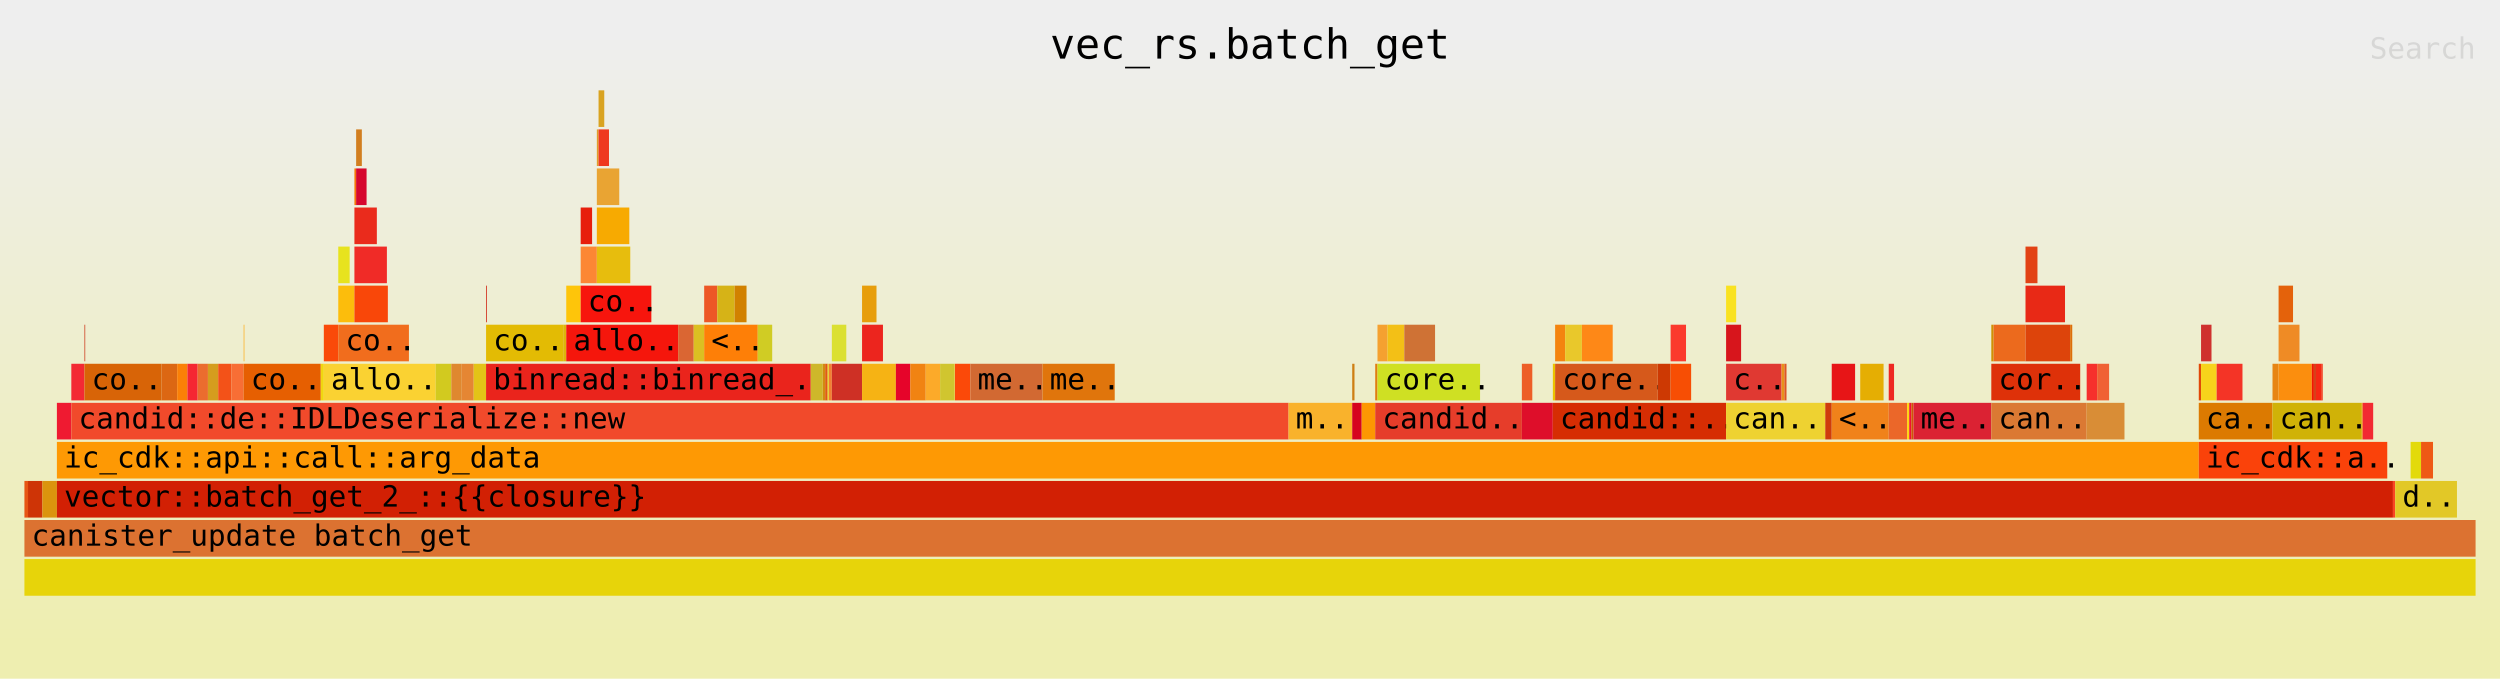
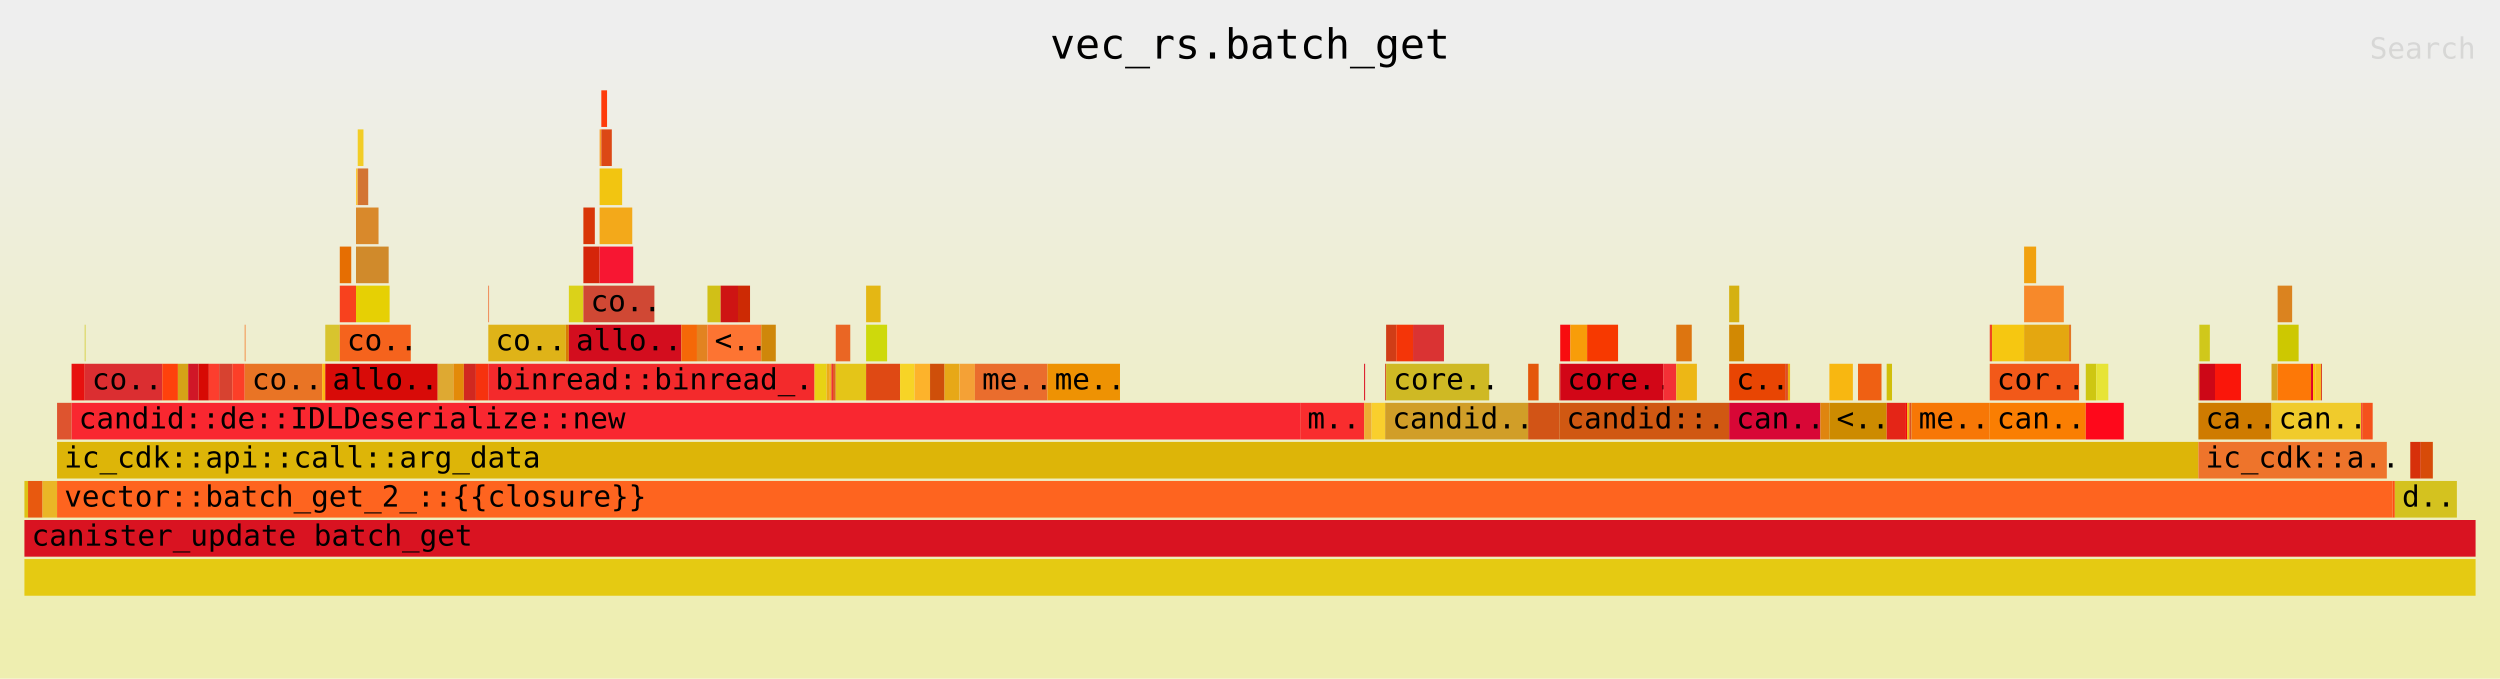
<svg xmlns="http://www.w3.org/2000/svg" xmlns:ns1="http://github.com/jonhoo/inferno" version="1.1" width="1024" height="278" viewBox="0 0 1024 278">
  <defs>
    <linearGradient id="background" y1="0" y2="1" x1="0" x2="0">
      <stop stop-color="#eeeeee" offset="5%" />
      <stop stop-color="#eeeeb0" offset="95%" />
    </linearGradient>
  </defs>
  <style type="text/css">
text { font-family:monospace; font-size:12px }
#title { text-anchor:middle; font-size:17px; }
#matched { text-anchor:end; }
#search { text-anchor:end; opacity:0.1; cursor:pointer; }
#search:hover, #search.show { opacity:1; }
#subtitle { text-anchor:middle; font-color:rgb(160,160,160); }
#unzoom { cursor:pointer; }
#frames &gt; *:hover { stroke:black; stroke-width:0.5; cursor:pointer; }
.hide { display:none; }
.parent { opacity:0.5; }
</style>
  <rect x="0" y="0" width="100%" height="278" fill="url(#background)" />
  <text id="title" fill="rgb(0,0,0)" x="50%" y="24.00">vec_rs.batch_get</text>
  <text id="details" fill="rgb(0,0,0)" x="10" y="261.00"> </text>
  <text id="unzoom" class="hide" fill="rgb(0,0,0)" x="10" y="24.00">Reset Zoom</text>
  <text id="search" fill="rgb(0,0,0)" x="1014" y="24.00">Search</text>
  <text id="matched" fill="rgb(0,0,0)" x="1014" y="261.00"> </text>
-   <svg id="frames" x="10" width="1004" total_samples="12902">
-     <g>
-       <rect x="0%" y="197" width="0.147%" height="15" fill="rgb(231,86,20)" ns1:x="0" ns1:w="19" />
+   <svg id="frames" x="10" width="1004" total_samples="12840">
+     <g>
+       <rect x="0%" y="197" width="0.148%" height="15" fill="rgb(221,194,21)" ns1:x="0" ns1:w="19" />
      <text x="0.293%" y="207.50" />
    </g>
    <g>
-       <rect x="0.147%" y="197" width="0.589%" height="15" fill="rgb(206,52,6)" ns1:x="19" ns1:w="76" />
-       <text x="0.44%" y="207.50" />
-     </g>
-     <g>
-       <rect x="0.736%" y="197" width="0.589%" height="15" fill="rgb(219,148,13)" ns1:x="95" ns1:w="76" />
-       <text x="1.029%" y="207.50" />
-     </g>
-     <g>
-       <rect x="1.325%" y="165" width="0.589%" height="15" fill="rgb(239,26,49)" ns1:x="171" ns1:w="76" />
-       <text x="1.618%" y="175.50" />
-     </g>
-     <g>
-       <rect x="1.914%" y="149" width="0.535%" height="15" fill="rgb(243,42,52)" ns1:x="247" ns1:w="69" />
-       <text x="2.207%" y="159.50" />
-     </g>
-     <g>
-       <rect x="2.449%" y="133" width="0.031%" height="15" fill="rgb(205,59,30)" ns1:x="316" ns1:w="4" />
-       <text x="2.742%" y="143.50" />
-     </g>
-     <g>
-       <rect x="2.449%" y="149" width="3.147%" height="15" fill="rgb(216,100,7)" ns1:x="316" ns1:w="406" />
-       <text x="2.742%" y="159.50">co..</text>
-     </g>
-     <g>
-       <rect x="5.596%" y="149" width="0.636%" height="15" fill="rgb(220,103,19)" ns1:x="722" ns1:w="82" />
-       <text x="5.889%" y="159.50" />
-     </g>
-     <g>
-       <rect x="6.232%" y="149" width="0.418%" height="15" fill="rgb(251,128,7)" ns1:x="804" ns1:w="54" />
-       <text x="6.525%" y="159.50" />
-     </g>
-     <g>
-       <rect x="6.65%" y="149" width="0.418%" height="15" fill="rgb(245,39,50)" ns1:x="858" ns1:w="54" />
-       <text x="6.943%" y="159.50" />
-     </g>
-     <g>
-       <rect x="7.069%" y="149" width="0.418%" height="15" fill="rgb(235,108,46)" ns1:x="912" ns1:w="54" />
-       <text x="7.362%" y="159.50" />
-     </g>
-     <g>
-       <rect x="7.487%" y="149" width="0.418%" height="15" fill="rgb(213,157,30)" ns1:x="966" ns1:w="54" />
-       <text x="7.78%" y="159.50" />
-     </g>
-     <g>
-       <rect x="7.906%" y="149" width="0.535%" height="15" fill="rgb(243,82,24)" ns1:x="1020" ns1:w="69" />
-       <text x="8.199%" y="159.50" />
-     </g>
-     <g>
-       <rect x="8.441%" y="149" width="0.504%" height="15" fill="rgb(248,110,53)" ns1:x="1089" ns1:w="65" />
-       <text x="8.733%" y="159.50" />
-     </g>
-     <g>
-       <rect x="8.944%" y="133" width="0.031%" height="15" fill="rgb(252,177,38)" ns1:x="1154" ns1:w="4" />
-       <text x="9.237%" y="143.50" />
-     </g>
-     <g>
-       <rect x="8.944%" y="149" width="3.147%" height="15" fill="rgb(230,95,1)" ns1:x="1154" ns1:w="406" />
-       <text x="9.237%" y="159.50">co..</text>
-     </g>
-     <g>
-       <rect x="12.091%" y="149" width="0.124%" height="15" fill="rgb(241,214,16)" ns1:x="1560" ns1:w="16" />
-       <text x="12.384%" y="159.50" />
-     </g>
-     <g>
-       <rect x="12.215%" y="133" width="0.589%" height="15" fill="rgb(250,74,9)" ns1:x="1576" ns1:w="76" />
-       <text x="12.508%" y="143.50" />
-     </g>
-     <g>
-       <rect x="12.804%" y="101" width="0.465%" height="15" fill="rgb(231,227,30)" ns1:x="1652" ns1:w="60" />
-       <text x="13.097%" y="111.50" />
-     </g>
-     <g>
-       <rect x="12.804%" y="117" width="0.659%" height="15" fill="rgb(252,189,12)" ns1:x="1652" ns1:w="85" />
-       <text x="13.097%" y="127.50" />
-     </g>
-     <g>
-       <rect x="13.463%" y="69" width="0.07%" height="15" fill="rgb(247,117,6)" ns1:x="1737" ns1:w="9" />
-       <text x="13.756%" y="79.50" />
-     </g>
-     <g>
-       <rect x="13.533%" y="53" width="0.233%" height="15" fill="rgb(210,126,31)" ns1:x="1746" ns1:w="30" />
-       <text x="13.826%" y="63.50" />
-     </g>
-     <g>
-       <rect x="13.533%" y="69" width="0.426%" height="15" fill="rgb(214,7,46)" ns1:x="1746" ns1:w="55" />
-       <text x="13.826%" y="79.50" />
-     </g>
-     <g>
-       <rect x="13.463%" y="85" width="0.915%" height="15" fill="rgb(234,43,28)" ns1:x="1737" ns1:w="118" />
-       <text x="13.756%" y="95.50" />
-     </g>
-     <g>
-       <rect x="13.463%" y="101" width="1.325%" height="15" fill="rgb(240,43,39)" ns1:x="1737" ns1:w="171" />
-       <text x="13.756%" y="111.50" />
-     </g>
-     <g>
-       <rect x="13.463%" y="117" width="1.364%" height="15" fill="rgb(249,71,9)" ns1:x="1737" ns1:w="176" />
-       <text x="13.756%" y="127.50" />
-     </g>
-     <g>
-       <rect x="12.804%" y="133" width="2.883%" height="15" fill="rgb(241,109,29)" ns1:x="1652" ns1:w="372" />
-       <text x="13.097%" y="143.50">co..</text>
-     </g>
-     <g>
-       <rect x="12.215%" y="149" width="4.565%" height="15" fill="rgb(250,210,50)" ns1:x="1576" ns1:w="589" />
-       <text x="12.508%" y="159.50">allo..</text>
-     </g>
-     <g>
-       <rect x="16.78%" y="149" width="0.636%" height="15" fill="rgb(210,202,31)" ns1:x="2165" ns1:w="82" />
-       <text x="17.073%" y="159.50" />
-     </g>
-     <g>
-       <rect x="17.416%" y="149" width="0.426%" height="15" fill="rgb(223,136,47)" ns1:x="2247" ns1:w="55" />
-       <text x="17.709%" y="159.50" />
-     </g>
-     <g>
-       <rect x="17.842%" y="149" width="0.488%" height="15" fill="rgb(229,134,51)" ns1:x="2302" ns1:w="63" />
-       <text x="18.135%" y="159.50" />
-     </g>
-     <g>
-       <rect x="18.331%" y="149" width="0.504%" height="15" fill="rgb(227,195,23)" ns1:x="2365" ns1:w="65" />
-       <text x="18.623%" y="159.50" />
-     </g>
-     <g>
-       <rect x="18.834%" y="117" width="0.031%" height="15" fill="rgb(206,28,11)" ns1:x="2430" ns1:w="4" />
-       <text x="19.127%" y="127.50" />
-     </g>
-     <g>
-       <rect x="18.834%" y="133" width="3.147%" height="15" fill="rgb(227,187,4)" ns1:x="2430" ns1:w="406" />
-       <text x="19.127%" y="143.50">co..</text>
-     </g>
-     <g>
-       <rect x="21.981%" y="133" width="0.124%" height="15" fill="rgb(222,181,10)" ns1:x="2836" ns1:w="16" />
-       <text x="22.274%" y="143.50" />
-     </g>
-     <g>
-       <rect x="22.105%" y="117" width="0.589%" height="15" fill="rgb(254,197,10)" ns1:x="2852" ns1:w="76" />
-       <text x="22.398%" y="127.50" />
-     </g>
-     <g>
-       <rect x="22.694%" y="85" width="0.465%" height="15" fill="rgb(231,31,12)" ns1:x="2928" ns1:w="60" />
-       <text x="22.987%" y="95.50" />
-     </g>
-     <g>
-       <rect x="22.694%" y="101" width="0.659%" height="15" fill="rgb(252,135,52)" ns1:x="2928" ns1:w="85" />
-       <text x="22.987%" y="111.50" />
-     </g>
-     <g>
-       <rect x="23.353%" y="53" width="0.07%" height="15" fill="rgb(223,159,42)" ns1:x="3013" ns1:w="9" />
-       <text x="23.646%" y="63.50" />
-     </g>
-     <g>
-       <rect x="23.423%" y="37" width="0.233%" height="15" fill="rgb(217,163,33)" ns1:x="3022" ns1:w="30" />
-       <text x="23.716%" y="47.50" />
-     </g>
-     <g>
-       <rect x="23.423%" y="53" width="0.426%" height="15" fill="rgb(239,56,31)" ns1:x="3022" ns1:w="55" />
-       <text x="23.716%" y="63.50" />
-     </g>
-     <g>
-       <rect x="23.353%" y="69" width="0.915%" height="15" fill="rgb(233,164,51)" ns1:x="3013" ns1:w="118" />
-       <text x="23.646%" y="79.50" />
-     </g>
-     <g>
-       <rect x="23.353%" y="85" width="1.325%" height="15" fill="rgb(247,170,1)" ns1:x="3013" ns1:w="171" />
-       <text x="23.646%" y="95.50" />
-     </g>
-     <g>
-       <rect x="23.353%" y="101" width="1.364%" height="15" fill="rgb(231,189,13)" ns1:x="3013" ns1:w="176" />
-       <text x="23.646%" y="111.50" />
-     </g>
-     <g>
-       <rect x="22.694%" y="117" width="2.883%" height="15" fill="rgb(247,21,13)" ns1:x="2928" ns1:w="372" />
-       <text x="22.987%" y="127.50">co..</text>
-     </g>
-     <g>
-       <rect x="22.105%" y="133" width="4.565%" height="15" fill="rgb(245,22,12)" ns1:x="2852" ns1:w="589" />
-       <text x="22.398%" y="143.50">allo..</text>
-     </g>
-     <g>
-       <rect x="26.67%" y="133" width="0.636%" height="15" fill="rgb(218,102,51)" ns1:x="3441" ns1:w="82" />
-       <text x="26.963%" y="143.50" />
-     </g>
-     <g>
-       <rect x="27.306%" y="133" width="0.426%" height="15" fill="rgb(219,191,34)" ns1:x="3523" ns1:w="55" />
-       <text x="27.599%" y="143.50" />
-     </g>
-     <g>
-       <rect x="27.732%" y="117" width="0.535%" height="15" fill="rgb(237,87,38)" ns1:x="3578" ns1:w="69" />
-       <text x="28.025%" y="127.50" />
-     </g>
-     <g>
-       <rect x="28.267%" y="117" width="0.705%" height="15" fill="rgb(214,179,23)" ns1:x="3647" ns1:w="91" />
-       <text x="28.56%" y="127.50" />
-     </g>
-     <g>
-       <rect x="28.972%" y="117" width="0.488%" height="15" fill="rgb(209,129,0)" ns1:x="3738" ns1:w="63" />
-       <text x="29.265%" y="127.50" />
-     </g>
-     <g>
-       <rect x="27.732%" y="133" width="2.186%" height="15" fill="rgb(254,127,7)" ns1:x="3578" ns1:w="282" />
-       <text x="28.025%" y="143.50">&lt;..</text>
-     </g>
-     <g>
-       <rect x="29.918%" y="133" width="0.589%" height="15" fill="rgb(208,204,36)" ns1:x="3860" ns1:w="76" />
-       <text x="30.211%" y="143.50" />
-     </g>
-     <g>
-       <rect x="18.834%" y="149" width="13.246%" height="15" fill="rgb(234,36,28)" ns1:x="2430" ns1:w="1709" />
-       <text x="19.127%" y="159.50">binread::binread_..</text>
-     </g>
-     <g>
-       <rect x="32.08%" y="149" width="0.488%" height="15" fill="rgb(206,183,42)" ns1:x="4139" ns1:w="63" />
-       <text x="32.373%" y="159.50" />
-     </g>
-     <g>
-       <rect x="32.569%" y="149" width="0.101%" height="15" fill="rgb(210,139,15)" ns1:x="4202" ns1:w="13" />
-       <text x="32.862%" y="159.50" />
-     </g>
-     <g>
-       <rect x="32.669%" y="149" width="0.101%" height="15" fill="rgb(224,90,19)" ns1:x="4215" ns1:w="13" />
-       <text x="32.962%" y="159.50" />
-     </g>
-     <g>
-       <rect x="32.77%" y="149" width="0.054%" height="15" fill="rgb(231,214,54)" ns1:x="4228" ns1:w="7" />
-       <text x="33.063%" y="159.50" />
-     </g>
-     <g>
-       <rect x="32.824%" y="149" width="0.116%" height="15" fill="rgb(242,127,51)" ns1:x="4235" ns1:w="15" />
-       <text x="33.117%" y="159.50" />
-     </g>
-     <g>
-       <rect x="32.941%" y="133" width="0.589%" height="15" fill="rgb(219,224,50)" ns1:x="4250" ns1:w="76" />
-       <text x="33.234%" y="143.50" />
-     </g>
-     <g>
-       <rect x="32.941%" y="149" width="1.232%" height="15" fill="rgb(206,48,37)" ns1:x="4250" ns1:w="159" />
-       <text x="33.234%" y="159.50" />
-     </g>
-     <g>
-       <rect x="34.173%" y="117" width="0.589%" height="15" fill="rgb(231,158,12)" ns1:x="4409" ns1:w="76" />
-       <text x="34.466%" y="127.50" />
-     </g>
-     <g>
-       <rect x="34.173%" y="133" width="0.853%" height="15" fill="rgb(236,37,30)" ns1:x="4409" ns1:w="110" />
-       <text x="34.466%" y="143.50" />
-     </g>
-     <g>
-       <rect x="34.173%" y="149" width="1.38%" height="15" fill="rgb(246,179,20)" ns1:x="4409" ns1:w="178" />
-       <text x="34.466%" y="159.50" />
-     </g>
-     <g>
-       <rect x="35.553%" y="149" width="0.589%" height="15" fill="rgb(230,4,42)" ns1:x="4587" ns1:w="76" />
-       <text x="35.846%" y="159.50" />
-     </g>
-     <g>
-       <rect x="36.142%" y="149" width="0.628%" height="15" fill="rgb(241,131,18)" ns1:x="4663" ns1:w="81" />
-       <text x="36.435%" y="159.50" />
-     </g>
-     <g>
-       <rect x="36.77%" y="149" width="0.589%" height="15" fill="rgb(252,170,41)" ns1:x="4744" ns1:w="76" />
-       <text x="37.062%" y="159.50" />
-     </g>
-     <g>
-       <rect x="37.358%" y="149" width="0.589%" height="15" fill="rgb(208,197,47)" ns1:x="4820" ns1:w="76" />
-       <text x="37.651%" y="159.50" />
-     </g>
-     <g>
-       <rect x="37.948%" y="149" width="0.015%" height="15" fill="rgb(236,201,36)" ns1:x="4896" ns1:w="2" />
-       <text x="38.241%" y="159.50" />
-     </g>
-     <g>
-       <rect x="37.963%" y="149" width="0.628%" height="15" fill="rgb(251,73,9)" ns1:x="4898" ns1:w="81" />
-       <text x="38.256%" y="159.50" />
-     </g>
-     <g>
-       <rect x="38.591%" y="149" width="2.945%" height="15" fill="rgb(210,105,50)" ns1:x="4979" ns1:w="380" />
-       <text x="38.884%" y="159.50">me..</text>
-     </g>
-     <g>
-       <rect x="41.536%" y="149" width="2.945%" height="15" fill="rgb(224,117,12)" ns1:x="5359" ns1:w="380" />
-       <text x="41.829%" y="159.50">me..</text>
-     </g>
-     <g>
-       <rect x="1.914%" y="165" width="49.659%" height="15" fill="rgb(241,74,43)" ns1:x="247" ns1:w="6407" />
-       <text x="2.207%" y="175.50">candid::de::IDLDeserialize::new</text>
-     </g>
-     <g>
-       <rect x="51.573%" y="165" width="2.596%" height="15" fill="rgb(249,178,44)" ns1:x="6654" ns1:w="335" />
-       <text x="51.866%" y="175.50">m..</text>
-     </g>
-     <g>
-       <rect x="54.17%" y="149" width="0.093%" height="15" fill="rgb(206,127,20)" ns1:x="6989" ns1:w="12" />
-       <text x="54.463%" y="159.50" />
-     </g>
-     <g>
-       <rect x="54.17%" y="165" width="0.388%" height="15" fill="rgb(214,3,30)" ns1:x="6989" ns1:w="50" />
-       <text x="54.463%" y="175.50" />
-     </g>
-     <g>
-       <rect x="54.557%" y="165" width="0.55%" height="15" fill="rgb(253,151,2)" ns1:x="7039" ns1:w="71" />
-       <text x="54.85%" y="175.50" />
-     </g>
-     <g>
-       <rect x="55.108%" y="149" width="0.093%" height="15" fill="rgb(224,124,18)" ns1:x="7110" ns1:w="12" />
-       <text x="55.401%" y="159.50" />
-     </g>
-     <g>
-       <rect x="55.201%" y="133" width="0.411%" height="15" fill="rgb(245,161,48)" ns1:x="7122" ns1:w="53" />
-       <text x="55.494%" y="143.50" />
-     </g>
-     <g>
-       <rect x="55.611%" y="133" width="0.682%" height="15" fill="rgb(243,192,22)" ns1:x="7175" ns1:w="88" />
-       <text x="55.904%" y="143.50" />
-     </g>
-     <g>
-       <rect x="56.294%" y="133" width="1.256%" height="15" fill="rgb(207,114,53)" ns1:x="7263" ns1:w="162" />
-       <text x="56.587%" y="143.50" />
-     </g>
-     <g>
-       <rect x="55.201%" y="149" width="4.185%" height="15" fill="rgb(207,224,35)" ns1:x="7122" ns1:w="540" />
-       <text x="55.494%" y="159.50">core..</text>
-     </g>
-     <g>
-       <rect x="55.108%" y="165" width="5.984%" height="15" fill="rgb(230,61,42)" ns1:x="7110" ns1:w="772" />
-       <text x="55.401%" y="175.50">candid..</text>
-     </g>
-     <g>
-       <rect x="61.091%" y="149" width="0.426%" height="15" fill="rgb(237,94,39)" ns1:x="7882" ns1:w="55" />
-       <text x="61.384%" y="159.50" />
-     </g>
-     <g>
-       <rect x="61.091%" y="165" width="1.263%" height="15" fill="rgb(222,14,42)" ns1:x="7882" ns1:w="163" />
-       <text x="61.384%" y="175.50" />
-     </g>
-     <g>
-       <rect x="62.355%" y="149" width="0.093%" height="15" fill="rgb(235,196,0)" ns1:x="8045" ns1:w="12" />
-       <text x="62.648%" y="159.50" />
-     </g>
-     <g>
-       <rect x="62.448%" y="133" width="0.411%" height="15" fill="rgb(244,132,15)" ns1:x="8057" ns1:w="53" />
-       <text x="62.741%" y="143.50" />
-     </g>
-     <g>
-       <rect x="62.858%" y="133" width="0.682%" height="15" fill="rgb(233,200,43)" ns1:x="8110" ns1:w="88" />
-       <text x="63.151%" y="143.50" />
-     </g>
-     <g>
-       <rect x="63.541%" y="133" width="1.256%" height="15" fill="rgb(254,136,23)" ns1:x="8198" ns1:w="162" />
-       <text x="63.834%" y="143.50" />
-     </g>
-     <g>
-       <rect x="62.448%" y="149" width="4.185%" height="15" fill="rgb(214,89,27)" ns1:x="8057" ns1:w="540" />
-       <text x="62.741%" y="159.50">core..</text>
-     </g>
-     <g>
-       <rect x="66.633%" y="149" width="0.527%" height="15" fill="rgb(205,57,3)" ns1:x="8597" ns1:w="68" />
-       <text x="66.926%" y="159.50" />
-     </g>
-     <g>
-       <rect x="67.16%" y="133" width="0.628%" height="15" fill="rgb(251,58,45)" ns1:x="8665" ns1:w="81" />
-       <text x="67.453%" y="143.50" />
-     </g>
-     <g>
-       <rect x="67.16%" y="149" width="0.837%" height="15" fill="rgb(247,78,4)" ns1:x="8665" ns1:w="108" />
-       <text x="67.453%" y="159.50" />
-     </g>
-     <g>
-       <rect x="62.355%" y="165" width="7.069%" height="15" fill="rgb(214,45,3)" ns1:x="8045" ns1:w="912" />
-       <text x="62.648%" y="175.50">candid::..</text>
-     </g>
-     <g>
-       <rect x="69.423%" y="117" width="0.411%" height="15" fill="rgb(249,226,33)" ns1:x="8957" ns1:w="53" />
-       <text x="69.716%" y="127.50" />
-     </g>
-     <g>
-       <rect x="69.423%" y="133" width="0.612%" height="15" fill="rgb(215,21,28)" ns1:x="8957" ns1:w="79" />
-       <text x="69.716%" y="143.50" />
-     </g>
-     <g>
-       <rect x="69.423%" y="149" width="2.263%" height="15" fill="rgb(224,57,50)" ns1:x="8957" ns1:w="292" />
-       <text x="69.716%" y="159.50">c..</text>
-     </g>
-     <g>
-       <rect x="71.687%" y="149" width="0.116%" height="15" fill="rgb(232,146,26)" ns1:x="9249" ns1:w="15" />
-       <text x="71.98%" y="159.50" />
-     </g>
-     <g>
-       <rect x="71.803%" y="149" width="0.085%" height="15" fill="rgb(222,85,37)" ns1:x="9264" ns1:w="11" />
-       <text x="72.096%" y="159.50" />
-     </g>
-     <g>
-       <rect x="69.423%" y="165" width="4.046%" height="15" fill="rgb(238,210,49)" ns1:x="8957" ns1:w="522" />
-       <text x="69.716%" y="175.50">can..</text>
-     </g>
-     <g>
-       <rect x="73.469%" y="165" width="0.264%" height="15" fill="rgb(207,60,11)" ns1:x="9479" ns1:w="34" />
-       <text x="73.762%" y="175.50" />
-     </g>
-     <g>
-       <rect x="73.733%" y="149" width="0.953%" height="15" fill="rgb(231,21,23)" ns1:x="9513" ns1:w="123" />
-       <text x="74.026%" y="159.50" />
-     </g>
-     <g>
-       <rect x="74.895%" y="149" width="0.953%" height="15" fill="rgb(229,174,3)" ns1:x="9663" ns1:w="123" />
-       <text x="75.188%" y="159.50" />
-     </g>
-     <g>
-       <rect x="73.733%" y="165" width="2.325%" height="15" fill="rgb(240,130,26)" ns1:x="9513" ns1:w="300" />
-       <text x="74.026%" y="175.50">&lt;..</text>
-     </g>
-     <g>
-       <rect x="76.058%" y="149" width="0.217%" height="15" fill="rgb(238,40,35)" ns1:x="9813" ns1:w="28" />
-       <text x="76.351%" y="159.50" />
-     </g>
-     <g>
-       <rect x="76.058%" y="165" width="0.752%" height="15" fill="rgb(235,103,41)" ns1:x="9813" ns1:w="97" />
-       <text x="76.351%" y="175.50" />
-     </g>
-     <g>
-       <rect x="76.81%" y="165" width="0.085%" height="15" fill="rgb(254,215,12)" ns1:x="9910" ns1:w="11" />
-       <text x="77.103%" y="175.50" />
-     </g>
-     <g>
-       <rect x="76.895%" y="165" width="0.085%" height="15" fill="rgb(243,14,50)" ns1:x="9921" ns1:w="11" />
-       <text x="77.188%" y="175.50" />
-     </g>
-     <g>
-       <rect x="76.98%" y="165" width="0.085%" height="15" fill="rgb(206,86,7)" ns1:x="9932" ns1:w="11" />
-       <text x="77.273%" y="175.50" />
-     </g>
-     <g>
-       <rect x="77.066%" y="165" width="3.178%" height="15" fill="rgb(219,34,51)" ns1:x="9943" ns1:w="410" />
-       <text x="77.359%" y="175.50">me..</text>
-     </g>
-     <g>
-       <rect x="80.243%" y="133" width="0.093%" height="15" fill="rgb(208,145,4)" ns1:x="10353" ns1:w="12" />
-       <text x="80.536%" y="143.50" />
-     </g>
-     <g>
-       <rect x="80.336%" y="133" width="1.302%" height="15" fill="rgb(236,106,29)" ns1:x="10365" ns1:w="168" />
-       <text x="80.629%" y="143.50" />
-     </g>
-     <g>
-       <rect x="81.638%" y="101" width="0.488%" height="15" fill="rgb(226,66,21)" ns1:x="10533" ns1:w="63" />
-       <text x="81.931%" y="111.50" />
-     </g>
-     <g>
-       <rect x="81.638%" y="117" width="1.612%" height="15" fill="rgb(232,41,22)" ns1:x="10533" ns1:w="208" />
-       <text x="81.931%" y="127.50" />
-     </g>
-     <g>
-       <rect x="81.638%" y="133" width="1.821%" height="15" fill="rgb(221,68,11)" ns1:x="10533" ns1:w="235" />
-       <text x="81.931%" y="143.50" />
-     </g>
-     <g>
-       <rect x="83.46%" y="133" width="0.085%" height="15" fill="rgb(221,111,10)" ns1:x="10768" ns1:w="11" />
-       <text x="83.753%" y="143.50" />
-     </g>
-     <g>
-       <rect x="80.243%" y="149" width="3.627%" height="15" fill="rgb(222,49,9)" ns1:x="10353" ns1:w="468" />
-       <text x="80.536%" y="159.50">cor..</text>
-     </g>
-     <g>
-       <rect x="80.243%" y="165" width="3.891%" height="15" fill="rgb(219,121,51)" ns1:x="10353" ns1:w="502" />
-       <text x="80.536%" y="175.50">can..</text>
-     </g>
-     <g>
-       <rect x="84.134%" y="149" width="0.426%" height="15" fill="rgb(246,48,44)" ns1:x="10855" ns1:w="55" />
-       <text x="84.427%" y="159.50" />
-     </g>
-     <g>
-       <rect x="84.561%" y="149" width="0.488%" height="15" fill="rgb(240,97,52)" ns1:x="10910" ns1:w="63" />
-       <text x="84.853%" y="159.50" />
-     </g>
-     <g>
-       <rect x="84.134%" y="165" width="1.542%" height="15" fill="rgb(217,141,54)" ns1:x="10855" ns1:w="199" />
-       <text x="84.427%" y="175.50" />
-     </g>
-     <g>
-       <rect x="1.325%" y="181" width="87.382%" height="15" fill="rgb(254,153,4)" ns1:x="171" ns1:w="11274" />
-       <text x="1.618%" y="191.50">ic_cdk::api::call::arg_data</text>
-     </g>
-     <g>
-       <rect x="88.707%" y="149" width="0.093%" height="15" fill="rgb(225,72,7)" ns1:x="11445" ns1:w="12" />
-       <text x="89%" y="159.50" />
-     </g>
-     <g>
-       <rect x="88.8%" y="133" width="0.426%" height="15" fill="rgb(207,49,46)" ns1:x="11457" ns1:w="55" />
-       <text x="89.093%" y="143.50" />
-     </g>
-     <g>
-       <rect x="88.8%" y="149" width="0.636%" height="15" fill="rgb(247,211,27)" ns1:x="11457" ns1:w="82" />
-       <text x="89.093%" y="159.50" />
-     </g>
-     <g>
-       <rect x="89.436%" y="149" width="1.054%" height="15" fill="rgb(244,52,38)" ns1:x="11539" ns1:w="136" />
-       <text x="89.729%" y="159.50" />
-     </g>
-     <g>
-       <rect x="88.707%" y="165" width="3.007%" height="15" fill="rgb(220,122,1)" ns1:x="11445" ns1:w="388" />
-       <text x="89%" y="175.50">ca..</text>
-     </g>
-     <g>
-       <rect x="91.715%" y="149" width="0.248%" height="15" fill="rgb(231,133,19)" ns1:x="11833" ns1:w="32" />
-       <text x="92.007%" y="159.50" />
-     </g>
-     <g>
-       <rect x="91.963%" y="117" width="0.589%" height="15" fill="rgb(228,98,11)" ns1:x="11865" ns1:w="76" />
-       <text x="92.255%" y="127.50" />
-     </g>
-     <g>
-       <rect x="91.963%" y="133" width="0.853%" height="15" fill="rgb(239,139,37)" ns1:x="11865" ns1:w="110" />
-       <text x="92.255%" y="143.50" />
-     </g>
-     <g>
-       <rect x="91.963%" y="149" width="1.356%" height="15" fill="rgb(251,142,14)" ns1:x="11865" ns1:w="175" />
-       <text x="92.255%" y="159.50" />
-     </g>
-     <g>
-       <rect x="93.319%" y="149" width="0.085%" height="15" fill="rgb(241,24,0)" ns1:x="12040" ns1:w="11" />
-       <text x="93.612%" y="159.50" />
-     </g>
-     <g>
-       <rect x="93.404%" y="149" width="0.085%" height="15" fill="rgb(214,65,24)" ns1:x="12051" ns1:w="11" />
-       <text x="93.697%" y="159.50" />
-     </g>
-     <g>
-       <rect x="93.489%" y="149" width="0.233%" height="15" fill="rgb(245,40,20)" ns1:x="12062" ns1:w="30" />
-       <text x="93.782%" y="159.50" />
-     </g>
-     <g>
-       <rect x="93.722%" y="149" width="0.039%" height="15" fill="rgb(242,35,4)" ns1:x="12092" ns1:w="5" />
-       <text x="94.015%" y="159.50" />
-     </g>
-     <g>
-       <rect x="91.715%" y="165" width="3.643%" height="15" fill="rgb(208,178,7)" ns1:x="11833" ns1:w="470" />
-       <text x="92.007%" y="175.50">can..</text>
-     </g>
-     <g>
-       <rect x="95.357%" y="165" width="0.039%" height="15" fill="rgb(242,144,27)" ns1:x="12303" ns1:w="5" />
-       <text x="95.65%" y="175.50" />
-     </g>
-     <g>
-       <rect x="95.396%" y="165" width="0.426%" height="15" fill="rgb(242,42,50)" ns1:x="12308" ns1:w="55" />
-       <text x="95.689%" y="175.50" />
-     </g>
-     <g>
-       <rect x="88.707%" y="181" width="7.689%" height="15" fill="rgb(250,66,10)" ns1:x="11445" ns1:w="992" />
-       <text x="89%" y="191.50">ic_cdk::a..</text>
-     </g>
-     <g>
-       <rect x="1.325%" y="197" width="95.303%" height="15" fill="rgb(210,32,4)" ns1:x="171" ns1:w="12296" />
-       <text x="1.618%" y="207.50">vector::batch_get_2_::{{closure}}</text>
-     </g>
-     <g>
-       <rect x="96.628%" y="197" width="0.093%" height="15" fill="rgb(250,68,36)" ns1:x="12467" ns1:w="12" />
-       <text x="96.921%" y="207.50" />
-     </g>
-     <g>
-       <rect x="97.349%" y="181" width="0.426%" height="15" fill="rgb(227,218,11)" ns1:x="12560" ns1:w="55" />
-       <text x="97.642%" y="191.50" />
-     </g>
-     <g>
-       <rect x="97.775%" y="181" width="0.488%" height="15" fill="rgb(238,89,21)" ns1:x="12615" ns1:w="63" />
-       <text x="98.069%" y="191.50" />
-     </g>
-     <g>
-       <rect x="96.721%" y="197" width="2.519%" height="15" fill="rgb(226,200,39)" ns1:x="12479" ns1:w="325" />
-       <text x="97.014%" y="207.50">d..</text>
-     </g>
-     <g>
-       <rect x="0%" y="229" width="100%" height="15" fill="rgb(231,212,10)" ns1:x="0" ns1:w="12902" />
+       <rect x="0.148%" y="197" width="0.592%" height="15" fill="rgb(232,89,15)" ns1:x="19" ns1:w="76" />
+       <text x="0.441%" y="207.50" />
+     </g>
+     <g>
+       <rect x="0.74%" y="197" width="0.592%" height="15" fill="rgb(234,182,38)" ns1:x="95" ns1:w="76" />
+       <text x="1.033%" y="207.50" />
+     </g>
+     <g>
+       <rect x="1.332%" y="165" width="0.592%" height="15" fill="rgb(222,84,47)" ns1:x="171" ns1:w="76" />
+       <text x="1.625%" y="175.50" />
+     </g>
+     <g>
+       <rect x="1.924%" y="149" width="0.537%" height="15" fill="rgb(231,17,15)" ns1:x="247" ns1:w="69" />
+       <text x="2.217%" y="159.50" />
+     </g>
+     <g>
+       <rect x="2.461%" y="133" width="0.031%" height="15" fill="rgb(211,203,43)" ns1:x="316" ns1:w="4" />
+       <text x="2.754%" y="143.50" />
+     </g>
+     <g>
+       <rect x="2.461%" y="149" width="3.162%" height="15" fill="rgb(219,46,49)" ns1:x="316" ns1:w="406" />
+       <text x="2.754%" y="159.50">co..</text>
+     </g>
+     <g>
+       <rect x="5.623%" y="149" width="0.639%" height="15" fill="rgb(254,65,12)" ns1:x="722" ns1:w="82" />
+       <text x="5.916%" y="159.50" />
+     </g>
+     <g>
+       <rect x="6.262%" y="149" width="0.421%" height="15" fill="rgb(213,163,23)" ns1:x="804" ns1:w="54" />
+       <text x="6.555%" y="159.50" />
+     </g>
+     <g>
+       <rect x="6.682%" y="149" width="0.421%" height="15" fill="rgb(208,23,39)" ns1:x="858" ns1:w="54" />
+       <text x="6.975%" y="159.50" />
+     </g>
+     <g>
+       <rect x="7.103%" y="149" width="0.421%" height="15" fill="rgb(215,10,4)" ns1:x="912" ns1:w="54" />
+       <text x="7.396%" y="159.50" />
+     </g>
+     <g>
+       <rect x="7.523%" y="149" width="0.421%" height="15" fill="rgb(252,62,46)" ns1:x="966" ns1:w="54" />
+       <text x="7.816%" y="159.50" />
+     </g>
+     <g>
+       <rect x="7.944%" y="149" width="0.537%" height="15" fill="rgb(215,66,48)" ns1:x="1020" ns1:w="69" />
+       <text x="8.237%" y="159.50" />
+     </g>
+     <g>
+       <rect x="8.481%" y="149" width="0.506%" height="15" fill="rgb(252,63,40)" ns1:x="1089" ns1:w="65" />
+       <text x="8.774%" y="159.50" />
+     </g>
+     <g>
+       <rect x="8.988%" y="133" width="0.031%" height="15" fill="rgb(244,118,34)" ns1:x="1154" ns1:w="4" />
+       <text x="9.28%" y="143.50" />
+     </g>
+     <g>
+       <rect x="8.988%" y="149" width="3.162%" height="15" fill="rgb(233,116,37)" ns1:x="1154" ns1:w="406" />
+       <text x="9.28%" y="159.50">co..</text>
+     </g>
+     <g>
+       <rect x="12.149%" y="149" width="0.125%" height="15" fill="rgb(254,184,19)" ns1:x="1560" ns1:w="16" />
+       <text x="12.443%" y="159.50" />
+     </g>
+     <g>
+       <rect x="12.274%" y="133" width="0.592%" height="15" fill="rgb(216,196,46)" ns1:x="1576" ns1:w="76" />
+       <text x="12.567%" y="143.50" />
+     </g>
+     <g>
+       <rect x="12.866%" y="101" width="0.467%" height="15" fill="rgb(230,110,2)" ns1:x="1652" ns1:w="60" />
+       <text x="13.159%" y="111.50" />
+     </g>
+     <g>
+       <rect x="12.866%" y="117" width="0.662%" height="15" fill="rgb(248,65,30)" ns1:x="1652" ns1:w="85" />
+       <text x="13.159%" y="127.50" />
+     </g>
+     <g>
+       <rect x="13.528%" y="69" width="0.07%" height="15" fill="rgb(253,199,54)" ns1:x="1737" ns1:w="9" />
+       <text x="13.821%" y="79.50" />
+     </g>
+     <g>
+       <rect x="13.598%" y="53" width="0.234%" height="15" fill="rgb(242,205,38)" ns1:x="1746" ns1:w="30" />
+       <text x="13.891%" y="63.50" />
+     </g>
+     <g>
+       <rect x="13.598%" y="69" width="0.428%" height="15" fill="rgb(211,116,51)" ns1:x="1746" ns1:w="55" />
+       <text x="13.891%" y="79.50" />
+     </g>
+     <g>
+       <rect x="13.528%" y="85" width="0.919%" height="15" fill="rgb(217,137,43)" ns1:x="1737" ns1:w="118" />
+       <text x="13.821%" y="95.50" />
+     </g>
+     <g>
+       <rect x="13.528%" y="101" width="1.332%" height="15" fill="rgb(208,138,43)" ns1:x="1737" ns1:w="171" />
+       <text x="13.821%" y="111.50" />
+     </g>
+     <g>
+       <rect x="13.528%" y="117" width="1.371%" height="15" fill="rgb(230,208,4)" ns1:x="1737" ns1:w="176" />
+       <text x="13.821%" y="127.50" />
+     </g>
+     <g>
+       <rect x="12.866%" y="133" width="2.897%" height="15" fill="rgb(245,99,29)" ns1:x="1652" ns1:w="372" />
+       <text x="13.159%" y="143.50">co..</text>
+     </g>
+     <g>
+       <rect x="12.274%" y="149" width="4.587%" height="15" fill="rgb(216,11,8)" ns1:x="1576" ns1:w="589" />
+       <text x="12.567%" y="159.50">allo..</text>
+     </g>
+     <g>
+       <rect x="16.861%" y="149" width="0.639%" height="15" fill="rgb(222,169,50)" ns1:x="2165" ns1:w="82" />
+       <text x="17.154%" y="159.50" />
+     </g>
+     <g>
+       <rect x="17.5%" y="149" width="0.428%" height="15" fill="rgb(227,138,9)" ns1:x="2247" ns1:w="55" />
+       <text x="17.793%" y="159.50" />
+     </g>
+     <g>
+       <rect x="17.928%" y="149" width="0.491%" height="15" fill="rgb(209,40,32)" ns1:x="2302" ns1:w="63" />
+       <text x="18.221%" y="159.50" />
+     </g>
+     <g>
+       <rect x="18.419%" y="149" width="0.506%" height="15" fill="rgb(246,50,14)" ns1:x="2365" ns1:w="65" />
+       <text x="18.712%" y="159.50" />
+     </g>
+     <g>
+       <rect x="18.925%" y="117" width="0.031%" height="15" fill="rgb(240,107,50)" ns1:x="2430" ns1:w="4" />
+       <text x="19.218%" y="127.50" />
+     </g>
+     <g>
+       <rect x="18.925%" y="133" width="3.162%" height="15" fill="rgb(223,179,24)" ns1:x="2430" ns1:w="406" />
+       <text x="19.218%" y="143.50">co..</text>
+     </g>
+     <g>
+       <rect x="22.087%" y="133" width="0.125%" height="15" fill="rgb(215,124,3)" ns1:x="2836" ns1:w="16" />
+       <text x="22.38%" y="143.50" />
+     </g>
+     <g>
+       <rect x="22.212%" y="117" width="0.592%" height="15" fill="rgb(219,210,25)" ns1:x="2852" ns1:w="76" />
+       <text x="22.505%" y="127.50" />
+     </g>
+     <g>
+       <rect x="22.804%" y="85" width="0.467%" height="15" fill="rgb(217,54,7)" ns1:x="2928" ns1:w="60" />
+       <text x="23.097%" y="95.50" />
+     </g>
+     <g>
+       <rect x="22.804%" y="101" width="0.662%" height="15" fill="rgb(213,37,10)" ns1:x="2928" ns1:w="85" />
+       <text x="23.097%" y="111.50" />
+     </g>
+     <g>
+       <rect x="23.466%" y="53" width="0.07%" height="15" fill="rgb(250,160,40)" ns1:x="3013" ns1:w="9" />
+       <text x="23.759%" y="63.50" />
+     </g>
+     <g>
+       <rect x="23.536%" y="37" width="0.234%" height="15" fill="rgb(254,59,11)" ns1:x="3022" ns1:w="30" />
+       <text x="23.829%" y="47.50" />
+     </g>
+     <g>
+       <rect x="23.536%" y="53" width="0.428%" height="15" fill="rgb(220,72,21)" ns1:x="3022" ns1:w="55" />
+       <text x="23.829%" y="63.50" />
+     </g>
+     <g>
+       <rect x="23.466%" y="69" width="0.919%" height="15" fill="rgb(242,197,17)" ns1:x="3013" ns1:w="118" />
+       <text x="23.759%" y="79.50" />
+     </g>
+     <g>
+       <rect x="23.466%" y="85" width="1.332%" height="15" fill="rgb(243,169,26)" ns1:x="3013" ns1:w="171" />
+       <text x="23.759%" y="95.50" />
+     </g>
+     <g>
+       <rect x="23.466%" y="101" width="1.371%" height="15" fill="rgb(247,22,50)" ns1:x="3013" ns1:w="176" />
+       <text x="23.759%" y="111.50" />
+     </g>
+     <g>
+       <rect x="22.804%" y="117" width="2.897%" height="15" fill="rgb(208,72,52)" ns1:x="2928" ns1:w="372" />
+       <text x="23.097%" y="127.50">co..</text>
+     </g>
+     <g>
+       <rect x="22.212%" y="133" width="4.587%" height="15" fill="rgb(211,13,30)" ns1:x="2852" ns1:w="589" />
+       <text x="22.505%" y="143.50">allo..</text>
+     </g>
+     <g>
+       <rect x="26.799%" y="133" width="0.639%" height="15" fill="rgb(245,104,8)" ns1:x="3441" ns1:w="82" />
+       <text x="27.092%" y="143.50" />
+     </g>
+     <g>
+       <rect x="27.438%" y="133" width="0.428%" height="15" fill="rgb(226,131,33)" ns1:x="3523" ns1:w="55" />
+       <text x="27.731%" y="143.50" />
+     </g>
+     <g>
+       <rect x="27.866%" y="117" width="0.537%" height="15" fill="rgb(209,192,23)" ns1:x="3578" ns1:w="69" />
+       <text x="28.159%" y="127.50" />
+     </g>
+     <g>
+       <rect x="28.403%" y="117" width="0.709%" height="15" fill="rgb(206,20,19)" ns1:x="3647" ns1:w="91" />
+       <text x="28.696%" y="127.50" />
+     </g>
+     <g>
+       <rect x="29.112%" y="117" width="0.491%" height="15" fill="rgb(205,42,4)" ns1:x="3738" ns1:w="63" />
+       <text x="29.405%" y="127.50" />
+     </g>
+     <g>
+       <rect x="27.866%" y="133" width="2.196%" height="15" fill="rgb(253,116,50)" ns1:x="3578" ns1:w="282" />
+       <text x="28.159%" y="143.50">&lt;..</text>
+     </g>
+     <g>
+       <rect x="30.062%" y="133" width="0.592%" height="15" fill="rgb(207,135,10)" ns1:x="3860" ns1:w="76" />
+       <text x="30.355%" y="143.50" />
+     </g>
+     <g>
+       <rect x="18.925%" y="149" width="13.31%" height="15" fill="rgb(243,42,44)" ns1:x="2430" ns1:w="1709" />
+       <text x="19.218%" y="159.50">binread::binread_..</text>
+     </g>
+     <g>
+       <rect x="32.235%" y="149" width="0.491%" height="15" fill="rgb(232,210,20)" ns1:x="4139" ns1:w="63" />
+       <text x="32.528%" y="159.50" />
+     </g>
+     <g>
+       <rect x="32.726%" y="149" width="0.101%" height="15" fill="rgb(236,170,24)" ns1:x="4202" ns1:w="13" />
+       <text x="33.019%" y="159.50" />
+     </g>
+     <g>
+       <rect x="32.827%" y="149" width="0.101%" height="15" fill="rgb(241,171,44)" ns1:x="4215" ns1:w="13" />
+       <text x="33.12%" y="159.50" />
+     </g>
+     <g>
+       <rect x="32.928%" y="149" width="0.054%" height="15" fill="rgb(240,13,26)" ns1:x="4228" ns1:w="7" />
+       <text x="33.221%" y="159.50" />
+     </g>
+     <g>
+       <rect x="32.983%" y="149" width="0.117%" height="15" fill="rgb(222,96,36)" ns1:x="4235" ns1:w="15" />
+       <text x="33.276%" y="159.50" />
+     </g>
+     <g>
+       <rect x="33.1%" y="133" width="0.592%" height="15" fill="rgb(234,102,36)" ns1:x="4250" ns1:w="76" />
+       <text x="33.393%" y="143.50" />
+     </g>
+     <g>
+       <rect x="33.1%" y="149" width="1.238%" height="15" fill="rgb(228,197,24)" ns1:x="4250" ns1:w="159" />
+       <text x="33.393%" y="159.50" />
+     </g>
+     <g>
+       <rect x="34.338%" y="117" width="0.592%" height="15" fill="rgb(228,183,20)" ns1:x="4409" ns1:w="76" />
+       <text x="34.631%" y="127.50" />
+     </g>
+     <g>
+       <rect x="34.338%" y="133" width="0.857%" height="15" fill="rgb(206,217,12)" ns1:x="4409" ns1:w="110" />
+       <text x="34.631%" y="143.50" />
+     </g>
+     <g>
+       <rect x="34.338%" y="149" width="1.386%" height="15" fill="rgb(223,73,20)" ns1:x="4409" ns1:w="178" />
+       <text x="34.631%" y="159.50" />
+     </g>
+     <g>
+       <rect x="35.724%" y="149" width="0.592%" height="15" fill="rgb(247,212,38)" ns1:x="4587" ns1:w="76" />
+       <text x="36.017%" y="159.50" />
+     </g>
+     <g>
+       <rect x="36.316%" y="149" width="0.631%" height="15" fill="rgb(253,179,43)" ns1:x="4663" ns1:w="81" />
+       <text x="36.609%" y="159.50" />
+     </g>
+     <g>
+       <rect x="36.947%" y="149" width="0.592%" height="15" fill="rgb(207,79,10)" ns1:x="4744" ns1:w="76" />
+       <text x="37.24%" y="159.50" />
+     </g>
+     <g>
+       <rect x="37.539%" y="149" width="0.592%" height="15" fill="rgb(231,168,23)" ns1:x="4820" ns1:w="76" />
+       <text x="37.832%" y="159.50" />
+     </g>
+     <g>
+       <rect x="38.131%" y="149" width="0.016%" height="15" fill="rgb(225,204,40)" ns1:x="4896" ns1:w="2" />
+       <text x="38.424%" y="159.50" />
+     </g>
+     <g>
+       <rect x="38.146%" y="149" width="0.631%" height="15" fill="rgb(244,161,54)" ns1:x="4898" ns1:w="81" />
+       <text x="38.439%" y="159.50" />
+     </g>
+     <g>
+       <rect x="38.777%" y="149" width="2.959%" height="15" fill="rgb(234,109,45)" ns1:x="4979" ns1:w="380" />
+       <text x="39.07%" y="159.50">me..</text>
+     </g>
+     <g>
+       <rect x="41.737%" y="149" width="2.959%" height="15" fill="rgb(238,146,3)" ns1:x="5359" ns1:w="380" />
+       <text x="42.03%" y="159.50">me..</text>
+     </g>
+     <g>
+       <rect x="1.924%" y="165" width="50.125%" height="15" fill="rgb(249,39,48)" ns1:x="247" ns1:w="6436" />
+       <text x="2.217%" y="175.50">candid::de::IDLDeserialize::new</text>
+     </g>
+     <g>
+       <rect x="52.048%" y="165" width="2.609%" height="15" fill="rgb(249,45,46)" ns1:x="6683" ns1:w="335" />
+       <text x="52.341%" y="175.50">m..</text>
+     </g>
+     <g>
+       <rect x="54.657%" y="149" width="0.039%" height="15" fill="rgb(219,2,23)" ns1:x="7018" ns1:w="5" />
+       <text x="54.95%" y="159.50" />
+     </g>
+     <g>
+       <rect x="54.657%" y="165" width="0.304%" height="15" fill="rgb(237,173,51)" ns1:x="7018" ns1:w="39" />
+       <text x="54.95%" y="175.50" />
+     </g>
+     <g>
+       <rect x="54.961%" y="165" width="0.553%" height="15" fill="rgb(249,207,45)" ns1:x="7057" ns1:w="71" />
+       <text x="55.254%" y="175.50" />
+     </g>
+     <g>
+       <rect x="55.514%" y="149" width="0.039%" height="15" fill="rgb(213,64,28)" ns1:x="7128" ns1:w="5" />
+       <text x="55.807%" y="159.50" />
+     </g>
+     <g>
+       <rect x="55.553%" y="133" width="0.413%" height="15" fill="rgb(208,61,23)" ns1:x="7133" ns1:w="53" />
+       <text x="55.846%" y="143.50" />
+     </g>
+     <g>
+       <rect x="55.966%" y="133" width="0.685%" height="15" fill="rgb(244,53,8)" ns1:x="7186" ns1:w="88" />
+       <text x="56.259%" y="143.50" />
+     </g>
+     <g>
+       <rect x="56.651%" y="133" width="1.262%" height="15" fill="rgb(218,51,51)" ns1:x="7274" ns1:w="162" />
+       <text x="56.944%" y="143.50" />
+     </g>
+     <g>
+       <rect x="55.553%" y="149" width="4.206%" height="15" fill="rgb(207,185,36)" ns1:x="7133" ns1:w="540" />
+       <text x="55.846%" y="159.50">core..</text>
+     </g>
+     <g>
+       <rect x="55.514%" y="165" width="5.833%" height="15" fill="rgb(209,158,40)" ns1:x="7128" ns1:w="749" />
+       <text x="55.807%" y="175.50">candid..</text>
+     </g>
+     <g>
+       <rect x="61.347%" y="149" width="0.428%" height="15" fill="rgb(228,87,11)" ns1:x="7877" ns1:w="55" />
+       <text x="61.64%" y="159.50" />
+     </g>
+     <g>
+       <rect x="61.347%" y="165" width="1.27%" height="15" fill="rgb(210,84,22)" ns1:x="7877" ns1:w="163" />
+       <text x="61.64%" y="175.50" />
+     </g>
+     <g>
+       <rect x="62.617%" y="149" width="0.039%" height="15" fill="rgb(210,90,19)" ns1:x="8040" ns1:w="5" />
+       <text x="62.91%" y="159.50" />
+     </g>
+     <g>
+       <rect x="62.656%" y="133" width="0.413%" height="15" fill="rgb(248,12,15)" ns1:x="8045" ns1:w="53" />
+       <text x="62.949%" y="143.50" />
+     </g>
+     <g>
+       <rect x="63.069%" y="133" width="0.685%" height="15" fill="rgb(248,157,9)" ns1:x="8098" ns1:w="88" />
+       <text x="63.361%" y="143.50" />
+     </g>
+     <g>
+       <rect x="63.754%" y="133" width="1.262%" height="15" fill="rgb(247,57,0)" ns1:x="8186" ns1:w="162" />
+       <text x="64.047%" y="143.50" />
+     </g>
+     <g>
+       <rect x="62.656%" y="149" width="4.206%" height="15" fill="rgb(210,6,23)" ns1:x="8045" ns1:w="540" />
+       <text x="62.949%" y="159.50">core..</text>
+     </g>
+     <g>
+       <rect x="66.861%" y="149" width="0.53%" height="15" fill="rgb(243,48,54)" ns1:x="8585" ns1:w="68" />
+       <text x="67.154%" y="159.50" />
+     </g>
+     <g>
+       <rect x="67.391%" y="133" width="0.631%" height="15" fill="rgb(221,117,16)" ns1:x="8653" ns1:w="81" />
+       <text x="67.684%" y="143.50" />
+     </g>
+     <g>
+       <rect x="67.391%" y="149" width="0.841%" height="15" fill="rgb(237,183,21)" ns1:x="8653" ns1:w="108" />
+       <text x="67.684%" y="159.50" />
+     </g>
+     <g>
+       <rect x="62.617%" y="165" width="6.931%" height="15" fill="rgb(208,88,18)" ns1:x="8040" ns1:w="890" />
+       <text x="62.91%" y="175.50">candid::..</text>
+     </g>
+     <g>
+       <rect x="69.548%" y="117" width="0.413%" height="15" fill="rgb(213,177,17)" ns1:x="8930" ns1:w="53" />
+       <text x="69.841%" y="127.50" />
+     </g>
+     <g>
+       <rect x="69.548%" y="133" width="0.608%" height="15" fill="rgb(210,137,3)" ns1:x="8930" ns1:w="78" />
+       <text x="69.841%" y="143.50" />
+     </g>
+     <g>
+       <rect x="69.548%" y="149" width="2.282%" height="15" fill="rgb(232,69,3)" ns1:x="8930" ns1:w="293" />
+       <text x="69.841%" y="159.50">c..</text>
+     </g>
+     <g>
+       <rect x="71.83%" y="149" width="0.117%" height="15" fill="rgb(223,77,36)" ns1:x="9223" ns1:w="15" />
+       <text x="72.123%" y="159.50" />
+     </g>
+     <g>
+       <rect x="71.947%" y="149" width="0.086%" height="15" fill="rgb(239,174,18)" ns1:x="9238" ns1:w="11" />
+       <text x="72.24%" y="159.50" />
+     </g>
+     <g>
+       <rect x="69.548%" y="165" width="3.723%" height="15" fill="rgb(216,7,54)" ns1:x="8930" ns1:w="478" />
+       <text x="69.841%" y="175.50">can..</text>
+     </g>
+     <g>
+       <rect x="73.271%" y="165" width="0.366%" height="15" fill="rgb(223,133,15)" ns1:x="9408" ns1:w="47" />
+       <text x="73.564%" y="175.50" />
+     </g>
+     <g>
+       <rect x="73.637%" y="149" width="0.958%" height="15" fill="rgb(248,183,17)" ns1:x="9455" ns1:w="123" />
+       <text x="73.93%" y="159.50" />
+     </g>
+     <g>
+       <rect x="74.805%" y="149" width="0.958%" height="15" fill="rgb(239,96,19)" ns1:x="9605" ns1:w="123" />
+       <text x="75.098%" y="159.50" />
+     </g>
+     <g>
+       <rect x="73.637%" y="165" width="2.336%" height="15" fill="rgb(205,139,0)" ns1:x="9455" ns1:w="300" />
+       <text x="73.93%" y="175.50">&lt;..</text>
+     </g>
+     <g>
+       <rect x="75.974%" y="149" width="0.218%" height="15" fill="rgb(209,191,10)" ns1:x="9755" ns1:w="28" />
+       <text x="76.266%" y="159.50" />
+     </g>
+     <g>
+       <rect x="75.974%" y="165" width="0.755%" height="15" fill="rgb(228,37,23)" ns1:x="9755" ns1:w="97" />
+       <text x="76.266%" y="175.50" />
+     </g>
+     <g>
+       <rect x="76.729%" y="165" width="0.086%" height="15" fill="rgb(240,9,9)" ns1:x="9852" ns1:w="11" />
+       <text x="77.022%" y="175.50" />
+     </g>
+     <g>
+       <rect x="76.815%" y="165" width="0.086%" height="15" fill="rgb(241,186,15)" ns1:x="9863" ns1:w="11" />
+       <text x="77.108%" y="175.50" />
+     </g>
+     <g>
+       <rect x="76.9%" y="165" width="0.086%" height="15" fill="rgb(217,83,37)" ns1:x="9874" ns1:w="11" />
+       <text x="77.193%" y="175.50" />
+     </g>
+     <g>
+       <rect x="76.986%" y="165" width="3.193%" height="15" fill="rgb(247,119,6)" ns1:x="9885" ns1:w="410" />
+       <text x="77.279%" y="175.50">me..</text>
+     </g>
+     <g>
+       <rect x="80.179%" y="133" width="0.093%" height="15" fill="rgb(239,69,34)" ns1:x="10295" ns1:w="12" />
+       <text x="80.472%" y="143.50" />
+     </g>
+     <g>
+       <rect x="80.273%" y="133" width="1.308%" height="15" fill="rgb(246,199,17)" ns1:x="10307" ns1:w="168" />
+       <text x="80.566%" y="143.50" />
+     </g>
+     <g>
+       <rect x="81.581%" y="101" width="0.491%" height="15" fill="rgb(241,161,15)" ns1:x="10475" ns1:w="63" />
+       <text x="81.874%" y="111.50" />
+     </g>
+     <g>
+       <rect x="81.581%" y="117" width="1.62%" height="15" fill="rgb(247,137,42)" ns1:x="10475" ns1:w="208" />
+       <text x="81.874%" y="127.50" />
+     </g>
+     <g>
+       <rect x="81.581%" y="133" width="1.83%" height="15" fill="rgb(228,167,16)" ns1:x="10475" ns1:w="235" />
+       <text x="81.874%" y="143.50" />
+     </g>
+     <g>
+       <rect x="83.411%" y="133" width="0.086%" height="15" fill="rgb(227,118,36)" ns1:x="10710" ns1:w="11" />
+       <text x="83.704%" y="143.50" />
+     </g>
+     <g>
+       <rect x="80.179%" y="149" width="3.645%" height="15" fill="rgb(242,89,25)" ns1:x="10295" ns1:w="468" />
+       <text x="80.472%" y="159.50">cor..</text>
+     </g>
+     <g>
+       <rect x="80.179%" y="165" width="3.917%" height="15" fill="rgb(250,126,2)" ns1:x="10295" ns1:w="503" />
+       <text x="80.472%" y="175.50">can..</text>
+     </g>
+     <g>
+       <rect x="84.097%" y="149" width="0.428%" height="15" fill="rgb(206,199,18)" ns1:x="10798" ns1:w="55" />
+       <text x="84.389%" y="159.50" />
+     </g>
+     <g>
+       <rect x="84.525%" y="149" width="0.491%" height="15" fill="rgb(231,228,54)" ns1:x="10853" ns1:w="63" />
+       <text x="84.818%" y="159.50" />
+     </g>
+     <g>
+       <rect x="84.097%" y="165" width="1.55%" height="15" fill="rgb(254,8,27)" ns1:x="10798" ns1:w="199" />
+       <text x="84.389%" y="175.50" />
+     </g>
+     <g>
+       <rect x="1.332%" y="181" width="87.36%" height="15" fill="rgb(221,181,8)" ns1:x="171" ns1:w="11217" />
+       <text x="1.625%" y="191.50">ic_cdk::api::call::arg_data</text>
+     </g>
+     <g>
+       <rect x="88.692%" y="149" width="0.039%" height="15" fill="rgb(212,154,26)" ns1:x="11388" ns1:w="5" />
+       <text x="88.985%" y="159.50" />
+     </g>
+     <g>
+       <rect x="88.731%" y="133" width="0.428%" height="15" fill="rgb(208,200,27)" ns1:x="11393" ns1:w="55" />
+       <text x="89.023%" y="143.50" />
+     </g>
+     <g>
+       <rect x="88.731%" y="149" width="0.639%" height="15" fill="rgb(205,7,23)" ns1:x="11393" ns1:w="82" />
+       <text x="89.023%" y="159.50" />
+     </g>
+     <g>
+       <rect x="89.369%" y="149" width="1.059%" height="15" fill="rgb(250,22,10)" ns1:x="11475" ns1:w="136" />
+       <text x="89.662%" y="159.50" />
+     </g>
+     <g>
+       <rect x="88.692%" y="165" width="2.983%" height="15" fill="rgb(207,123,0)" ns1:x="11388" ns1:w="383" />
+       <text x="88.985%" y="175.50">ca..</text>
+     </g>
+     <g>
+       <rect x="91.674%" y="149" width="0.249%" height="15" fill="rgb(213,165,31)" ns1:x="11771" ns1:w="32" />
+       <text x="91.967%" y="159.50" />
+     </g>
+     <g>
+       <rect x="91.924%" y="117" width="0.592%" height="15" fill="rgb(219,131,31)" ns1:x="11803" ns1:w="76" />
+       <text x="92.217%" y="127.50" />
+     </g>
+     <g>
+       <rect x="91.924%" y="133" width="0.857%" height="15" fill="rgb(205,200,1)" ns1:x="11803" ns1:w="110" />
+       <text x="92.217%" y="143.50" />
+     </g>
+     <g>
+       <rect x="91.924%" y="149" width="1.363%" height="15" fill="rgb(253,120,7)" ns1:x="11803" ns1:w="175" />
+       <text x="92.217%" y="159.50" />
+     </g>
+     <g>
+       <rect x="93.287%" y="149" width="0.086%" height="15" fill="rgb(223,0,39)" ns1:x="11978" ns1:w="11" />
+       <text x="93.58%" y="159.50" />
+     </g>
+     <g>
+       <rect x="93.372%" y="149" width="0.086%" height="15" fill="rgb(254,197,3)" ns1:x="11989" ns1:w="11" />
+       <text x="93.665%" y="159.50" />
+     </g>
+     <g>
+       <rect x="93.458%" y="149" width="0.234%" height="15" fill="rgb(247,190,35)" ns1:x="12000" ns1:w="30" />
+       <text x="93.751%" y="159.50" />
+     </g>
+     <g>
+       <rect x="93.692%" y="149" width="0.039%" height="15" fill="rgb(213,56,32)" ns1:x="12030" ns1:w="5" />
+       <text x="93.985%" y="159.50" />
+     </g>
+     <g>
+       <rect x="91.674%" y="165" width="3.66%" height="15" fill="rgb(240,203,44)" ns1:x="11771" ns1:w="470" />
+       <text x="91.967%" y="175.50">can..</text>
+     </g>
+     <g>
+       <rect x="95.335%" y="165" width="0.039%" height="15" fill="rgb(242,30,28)" ns1:x="12241" ns1:w="5" />
+       <text x="95.628%" y="175.50" />
+     </g>
+     <g>
+       <rect x="95.374%" y="165" width="0.428%" height="15" fill="rgb(244,82,28)" ns1:x="12246" ns1:w="55" />
+       <text x="95.667%" y="175.50" />
+     </g>
+     <g>
+       <rect x="88.692%" y="181" width="7.687%" height="15" fill="rgb(238,116,43)" ns1:x="11388" ns1:w="987" />
+       <text x="88.985%" y="191.50">ic_cdk::a..</text>
+     </g>
+     <g>
+       <rect x="1.332%" y="197" width="95.28%" height="15" fill="rgb(254,100,31)" ns1:x="171" ns1:w="12234" />
+       <text x="1.625%" y="207.50">vector::batch_get_2_::{{closure}}</text>
+     </g>
+     <g>
+       <rect x="96.612%" y="197" width="0.093%" height="15" fill="rgb(252,78,19)" ns1:x="12405" ns1:w="12" />
+       <text x="96.905%" y="207.50" />
+     </g>
+     <g>
+       <rect x="97.336%" y="181" width="0.428%" height="15" fill="rgb(215,48,10)" ns1:x="12498" ns1:w="55" />
+       <text x="97.629%" y="191.50" />
+     </g>
+     <g>
+       <rect x="97.765%" y="181" width="0.491%" height="15" fill="rgb(215,75,9)" ns1:x="12553" ns1:w="63" />
+       <text x="98.058%" y="191.50" />
+     </g>
+     <g>
+       <rect x="96.706%" y="197" width="2.531%" height="15" fill="rgb(212,194,31)" ns1:x="12417" ns1:w="325" />
+       <text x="96.999%" y="207.50">d..</text>
+     </g>
+     <g>
+       <rect x="0%" y="229" width="100%" height="15" fill="rgb(229,202,18)" ns1:x="0" ns1:w="12840" />
      <text x="0.293%" y="239.50" />
    </g>
    <g>
-       <rect x="0%" y="213" width="100%" height="15" fill="rgb(220,114,49)" ns1:x="0" ns1:w="12902" />
+       <rect x="0%" y="213" width="100%" height="15" fill="rgb(217,19,33)" ns1:x="0" ns1:w="12840" />
      <text x="0.293%" y="223.50">canister_update batch_get</text>
    </g>
  </svg>
</svg>
